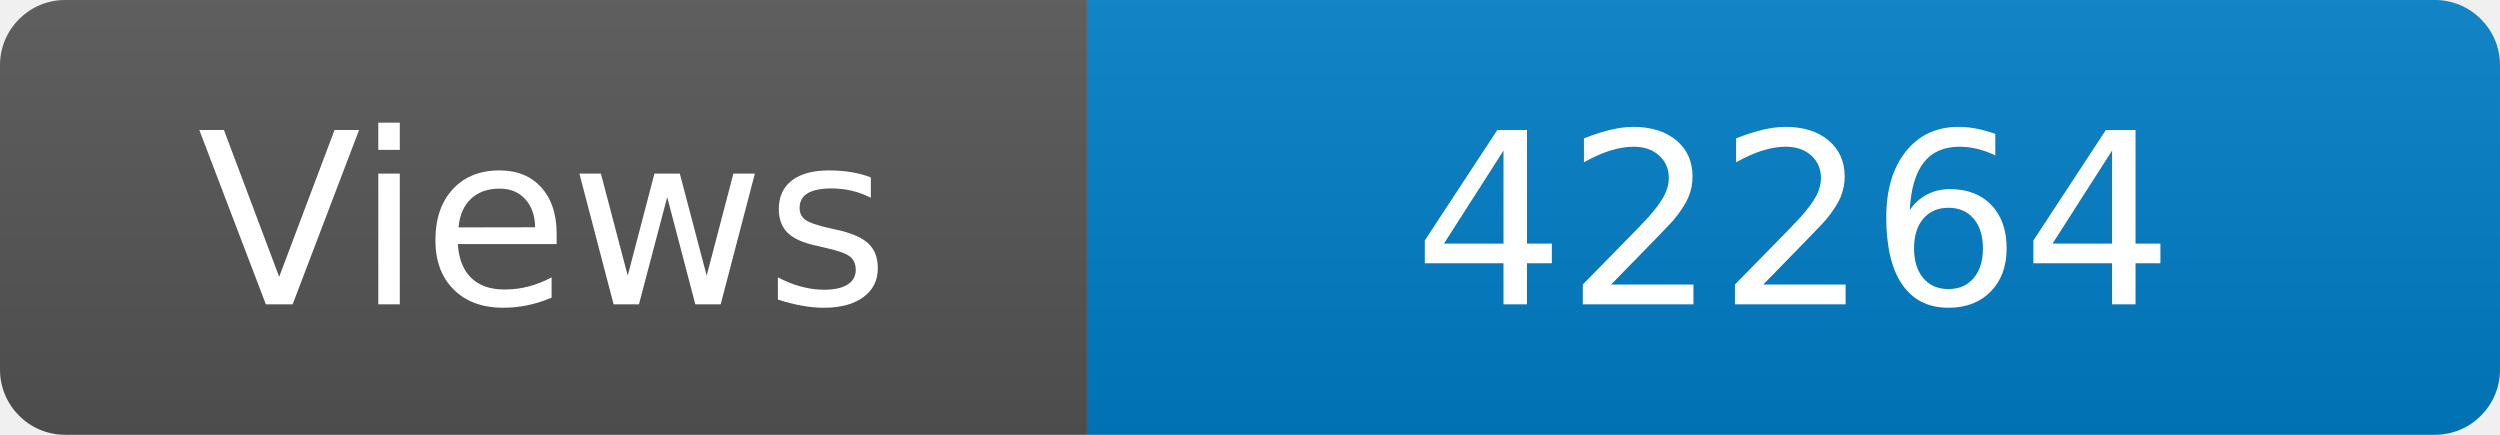
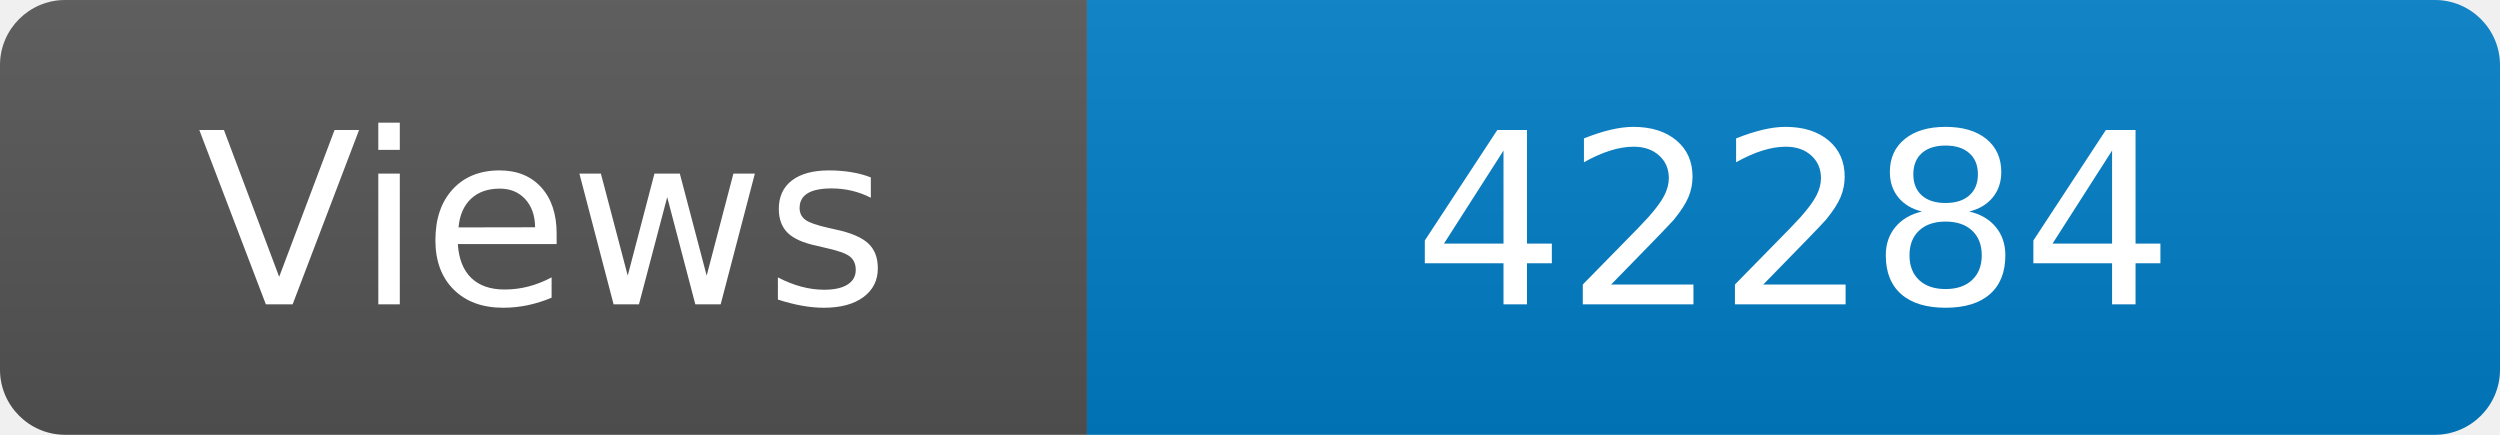
<svg xmlns="http://www.w3.org/2000/svg" width="115" height="20" role="img" aria-label="Maintained?: yes">
  <linearGradient id="s" x2="0" y2="100%">
    <stop offset="0" stop-color="#bbb" stop-opacity=".1" />
    <stop offset="1" stop-opacity=".1" />
  </linearGradient>
  <clipPath id="r">
    <rect width="115" height="20" rx="3" fill="#fff" />
  </clipPath>
  <g clip-path="url(#r)">
    <rect width="50" height="20" fill="#555" />
    <rect x="50" width="160" height="20" fill="#007ec6" />
    <rect width="115" height="20" fill="url(#s)" />
  </g>
  <g fill="#fff" text-anchor="middle" font-family="Verdana,Geneva,DejaVu Sans,sans-serif" font-size="110">
    <text x="250" y="140" transform="scale(.1)" fill="#fff">Views</text>
-     <text x="825" y="140" transform="scale(.1)" fill="#fff">42264</text>
+     <text x="825" y="140" transform="scale(.1)" fill="#fff">42284</text>
  </g>
</svg>
